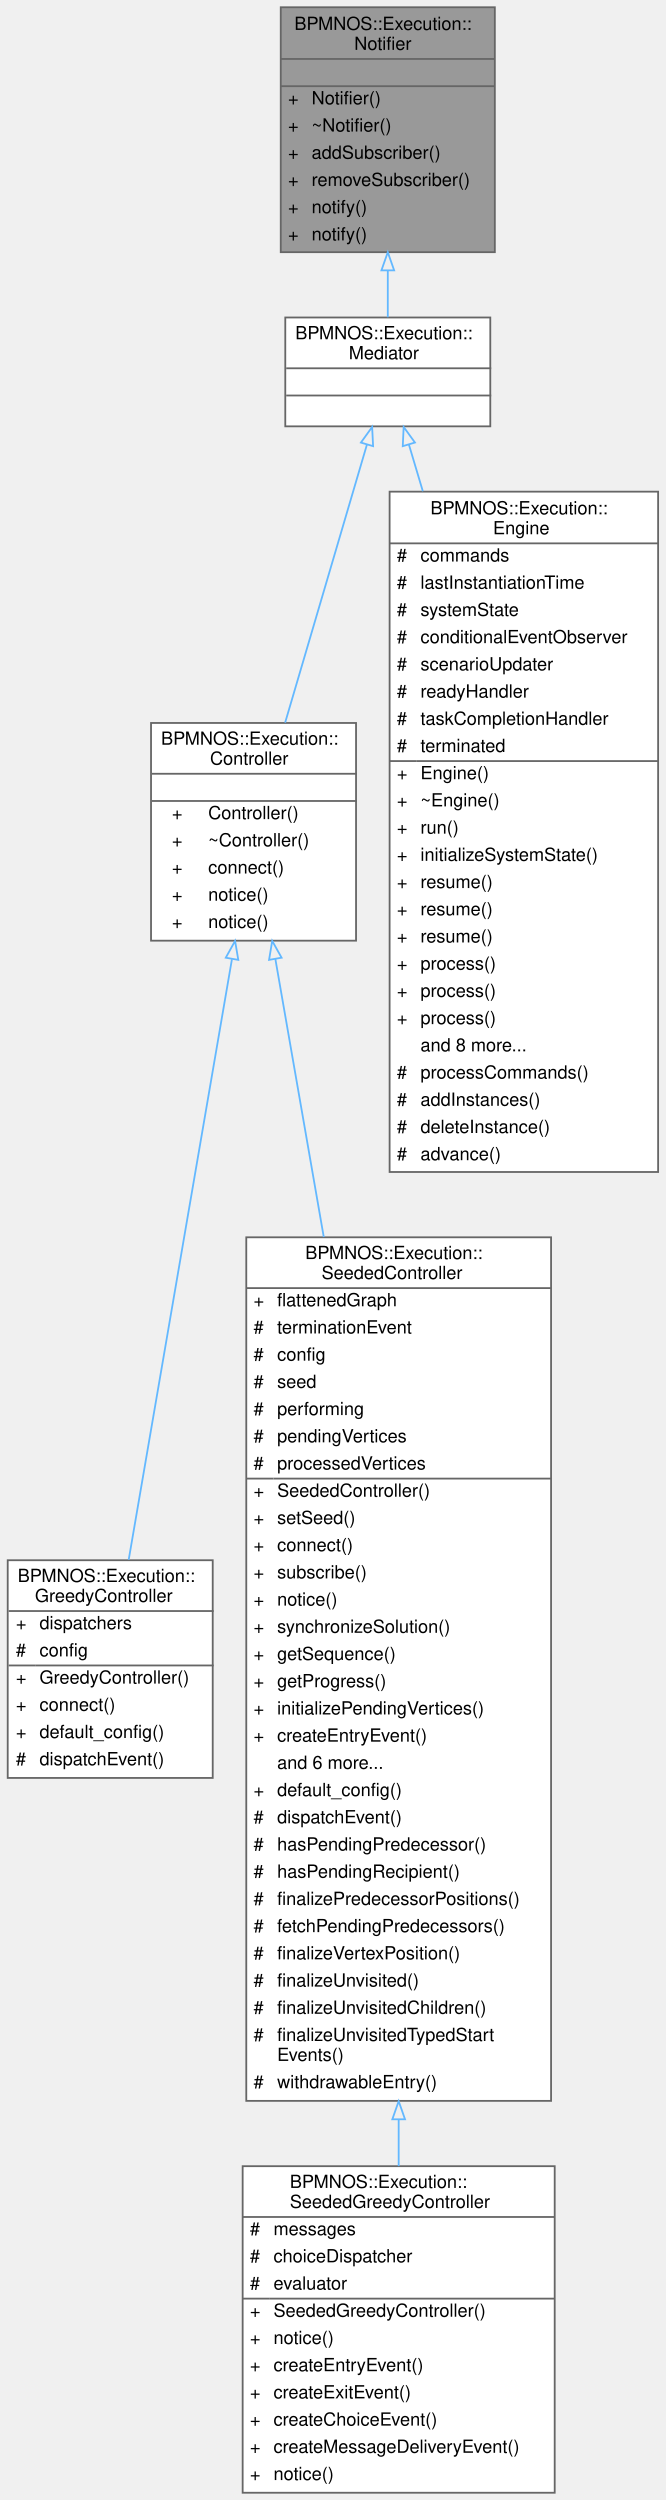
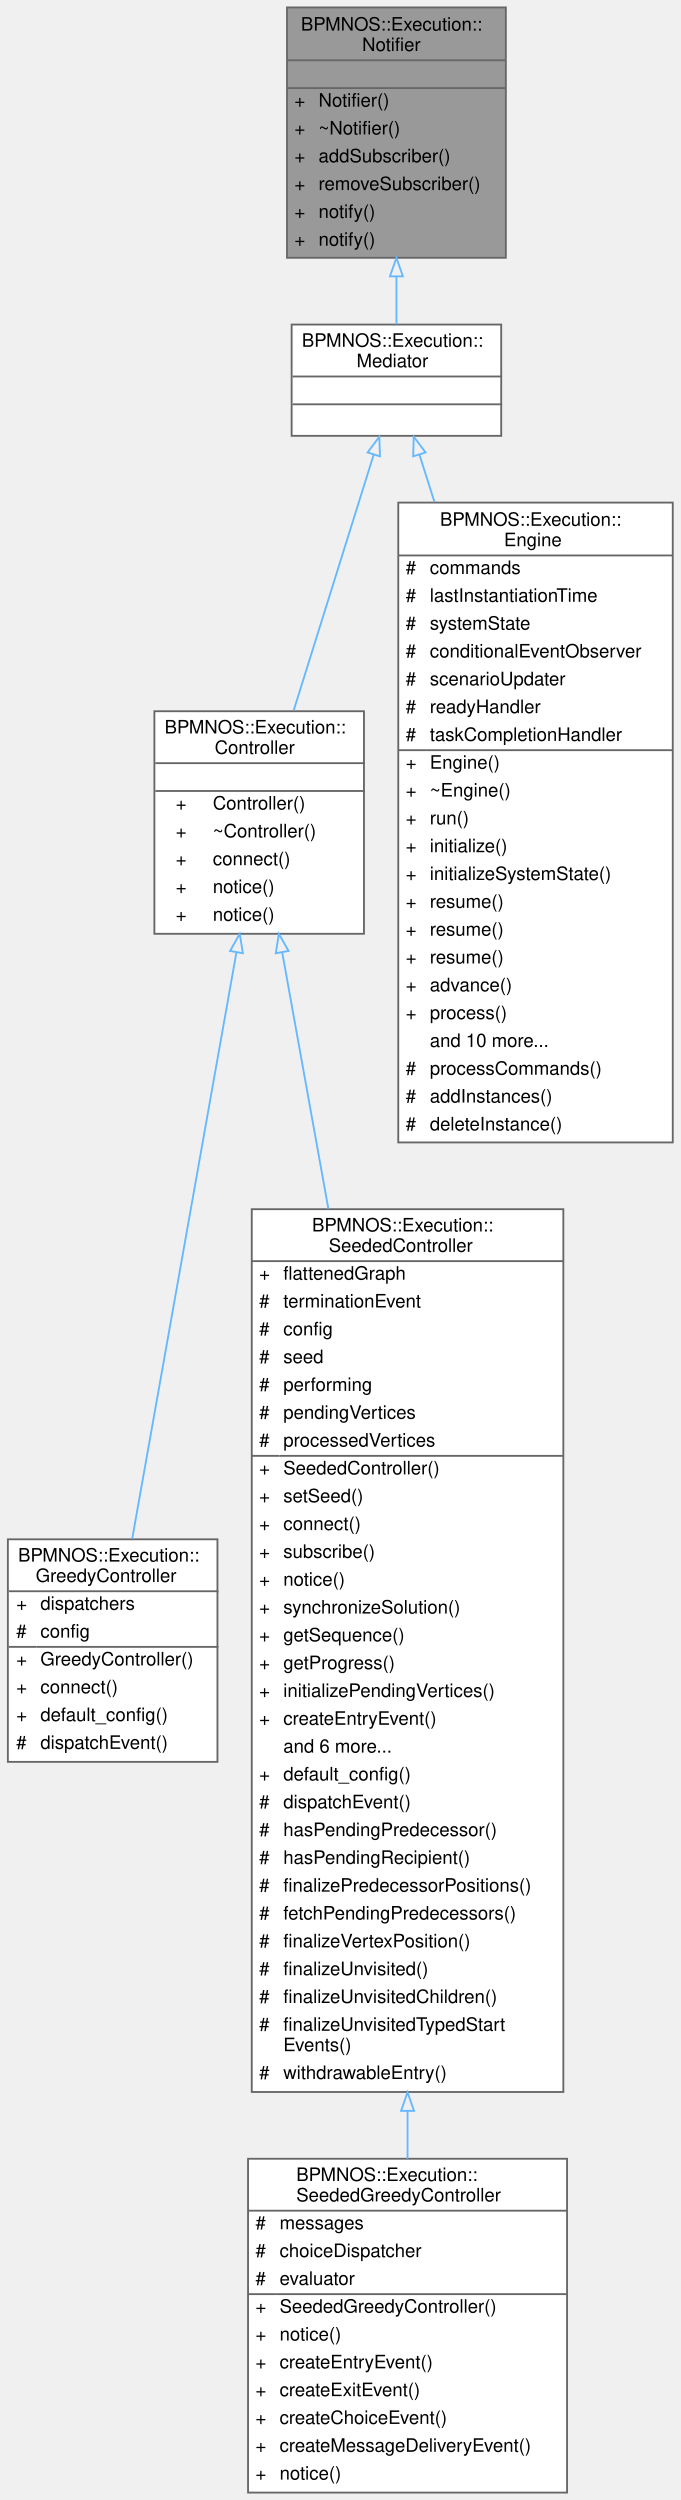
- <svg xmlns="http://www.w3.org/2000/svg" xmlns:xlink="http://www.w3.org/1999/xlink" width="367pt" height="1378pt" viewBox="0.00 0.00 366.50 1378.00">
-   <g id="graph0" class="graph" transform="scale(1 1) rotate(0) translate(4 1374)">
+ <svg xmlns="http://www.w3.org/2000/svg" xmlns:xlink="http://www.w3.org/1999/xlink" width="367pt" height="1348pt" viewBox="0.00 0.00 366.50 1348.00">
+   <g id="graph0" class="graph" transform="scale(1 1) rotate(0) translate(4 1344)">
    <g id="Node000001" class="node">
      <g id="a_Node000001">
        <a xlink:title=" ">
-           <polygon fill="#999999" stroke="transparent" points="268.5,-1370 150.5,-1370 150.5,-1235 268.5,-1235 268.5,-1370" />
-           <text text-anchor="start" x="158" y="-1357.5" font-family="Helvetica,sans-Serif" font-size="10.00">BPMNOS::Execution::</text>
-           <text text-anchor="start" x="191" y="-1346.5" font-family="Helvetica,sans-Serif" font-size="10.00">Notifier</text>
-           <text text-anchor="start" x="207.5" y="-1331.5" font-family="Helvetica,sans-Serif" font-size="10.00"> </text>
-           <text text-anchor="start" x="154.5" y="-1316.5" font-family="Helvetica,sans-Serif" font-size="10.00">+</text>
-           <text text-anchor="start" x="167.5" y="-1316.5" font-family="Helvetica,sans-Serif" font-size="10.00">Notifier()</text>
-           <text text-anchor="start" x="154.5" y="-1301.5" font-family="Helvetica,sans-Serif" font-size="10.00">+</text>
-           <text text-anchor="start" x="167.5" y="-1301.5" font-family="Helvetica,sans-Serif" font-size="10.00">~Notifier()</text>
+           <polygon fill="#999999" stroke="transparent" points="268.5,-1340 150.5,-1340 150.5,-1205 268.5,-1205 268.5,-1340" />
+           <text text-anchor="start" x="158" y="-1327.5" font-family="Helvetica,sans-Serif" font-size="10.00">BPMNOS::Execution::</text>
+           <text text-anchor="start" x="191" y="-1316.5" font-family="Helvetica,sans-Serif" font-size="10.00">Notifier</text>
+           <text text-anchor="start" x="207.5" y="-1301.5" font-family="Helvetica,sans-Serif" font-size="10.00"> </text>
          <text text-anchor="start" x="154.5" y="-1286.5" font-family="Helvetica,sans-Serif" font-size="10.00">+</text>
-           <text text-anchor="start" x="167.5" y="-1286.5" font-family="Helvetica,sans-Serif" font-size="10.00">addSubscriber()</text>
+           <text text-anchor="start" x="167.5" y="-1286.5" font-family="Helvetica,sans-Serif" font-size="10.00">Notifier()</text>
          <text text-anchor="start" x="154.5" y="-1271.5" font-family="Helvetica,sans-Serif" font-size="10.00">+</text>
-           <text text-anchor="start" x="167.5" y="-1271.5" font-family="Helvetica,sans-Serif" font-size="10.00">removeSubscriber()</text>
+           <text text-anchor="start" x="167.5" y="-1271.5" font-family="Helvetica,sans-Serif" font-size="10.00">~Notifier()</text>
          <text text-anchor="start" x="154.5" y="-1256.5" font-family="Helvetica,sans-Serif" font-size="10.00">+</text>
-           <text text-anchor="start" x="167.5" y="-1256.5" font-family="Helvetica,sans-Serif" font-size="10.00">notify()</text>
+           <text text-anchor="start" x="167.5" y="-1256.5" font-family="Helvetica,sans-Serif" font-size="10.00">addSubscriber()</text>
          <text text-anchor="start" x="154.5" y="-1241.5" font-family="Helvetica,sans-Serif" font-size="10.00">+</text>
-           <text text-anchor="start" x="167.5" y="-1241.5" font-family="Helvetica,sans-Serif" font-size="10.00">notify()</text>
-           <polygon fill="#666666" stroke="#666666" points="150.5,-1341.5 150.5,-1341.5 268.5,-1341.5 268.5,-1341.5 150.5,-1341.5" />
-           <polygon fill="#666666" stroke="#666666" points="150.5,-1326.5 150.5,-1326.5 268.5,-1326.5 268.5,-1326.5 150.5,-1326.5" />
-           <polygon fill="none" stroke="#666666" points="150.5,-1235 150.5,-1370 268.5,-1370 268.5,-1235 150.5,-1235" />
+           <text text-anchor="start" x="167.5" y="-1241.5" font-family="Helvetica,sans-Serif" font-size="10.00">removeSubscriber()</text>
+           <text text-anchor="start" x="154.5" y="-1226.5" font-family="Helvetica,sans-Serif" font-size="10.00">+</text>
+           <text text-anchor="start" x="167.5" y="-1226.5" font-family="Helvetica,sans-Serif" font-size="10.00">notify()</text>
+           <text text-anchor="start" x="154.5" y="-1211.5" font-family="Helvetica,sans-Serif" font-size="10.00">+</text>
+           <text text-anchor="start" x="167.5" y="-1211.5" font-family="Helvetica,sans-Serif" font-size="10.00">notify()</text>
+           <polygon fill="#666666" stroke="#666666" points="150.5,-1311.5 150.5,-1311.5 268.5,-1311.5 268.5,-1311.5 150.5,-1311.5" />
+           <polygon fill="#666666" stroke="#666666" points="150.5,-1296.5 150.5,-1296.5 268.5,-1296.5 268.5,-1296.5 150.5,-1296.5" />
+           <polygon fill="none" stroke="#666666" points="150.5,-1205 150.5,-1340 268.5,-1340 268.5,-1205 150.5,-1205" />
        </a>
      </g>
    </g>
    <g id="Node000002" class="node">
      <g id="a_Node000002">
        <a xlink:href="structBPMNOS_1_1Execution_1_1Mediator.html" target="_top" xlink:title="Represents an abstract base class for a class that is an event listener and notifier.">
-           <polygon fill="white" stroke="transparent" points="266,-1199 153,-1199 153,-1139 266,-1139 266,-1199" />
-           <text text-anchor="start" x="158.5" y="-1187" font-family="Helvetica,sans-Serif" font-size="10.00">BPMNOS::Execution::</text>
-           <text text-anchor="start" x="188" y="-1176" font-family="Helvetica,sans-Serif" font-size="10.00">Mediator</text>
-           <text text-anchor="start" x="208" y="-1161" font-family="Helvetica,sans-Serif" font-size="10.00"> </text>
-           <text text-anchor="start" x="208" y="-1146" font-family="Helvetica,sans-Serif" font-size="10.00"> </text>
-           <polygon fill="#666666" stroke="#666666" points="153.5,-1171 153.5,-1171 266.5,-1171 266.5,-1171 153.5,-1171" />
-           <polygon fill="#666666" stroke="#666666" points="153.5,-1156 153.5,-1156 266.5,-1156 266.5,-1156 153.5,-1156" />
-           <polygon fill="none" stroke="#666666" points="153,-1139 153,-1199 266,-1199 266,-1139 153,-1139" />
+           <polygon fill="white" stroke="transparent" points="266,-1169 153,-1169 153,-1109 266,-1109 266,-1169" />
+           <text text-anchor="start" x="158.5" y="-1157" font-family="Helvetica,sans-Serif" font-size="10.00">BPMNOS::Execution::</text>
+           <text text-anchor="start" x="188" y="-1146" font-family="Helvetica,sans-Serif" font-size="10.00">Mediator</text>
+           <text text-anchor="start" x="208" y="-1131" font-family="Helvetica,sans-Serif" font-size="10.00"> </text>
+           <text text-anchor="start" x="208" y="-1116" font-family="Helvetica,sans-Serif" font-size="10.00"> </text>
+           <polygon fill="#666666" stroke="#666666" points="153.5,-1141 153.5,-1141 266.5,-1141 266.5,-1141 153.5,-1141" />
+           <polygon fill="#666666" stroke="#666666" points="153.5,-1126 153.5,-1126 266.5,-1126 266.5,-1126 153.5,-1126" />
+           <polygon fill="none" stroke="#666666" points="153,-1109 153,-1169 266,-1169 266,-1109 153,-1109" />
        </a>
      </g>
    </g>
    <g id="edge1_Node000001_Node000002" class="edge">
      <g id="a_edge1_Node000001_Node000002">
        <a xlink:title=" ">
-           <path fill="none" stroke="#63b8ff" d="M209.5,-1224.97C209.5,-1215.82 209.5,-1206.95 209.5,-1199.11" />
-           <polygon fill="none" stroke="#63b8ff" points="206,-1224.98 209.5,-1234.98 213,-1224.98 206,-1224.98" />
+           <path fill="none" stroke="#63b8ff" d="M209.5,-1194.97C209.5,-1185.82 209.5,-1176.95 209.5,-1169.11" />
+           <polygon fill="none" stroke="#63b8ff" points="206,-1194.98 209.5,-1204.98 213,-1194.98 206,-1194.98" />
        </a>
      </g>
    </g>
    <g id="Node000003" class="node">
      <g id="a_Node000003">
        <a xlink:href="classBPMNOS_1_1Execution_1_1Controller.html" target="_top" xlink:title="Base class for an execution controller which dispatches events to the engine and listens to notificat...">
-           <polygon fill="white" stroke="transparent" points="192,-975.5 79,-975.5 79,-855.5 192,-855.5 192,-975.5" />
-           <text text-anchor="start" x="84.5" y="-963.5" font-family="Helvetica,sans-Serif" font-size="10.00">BPMNOS::Execution::</text>
-           <text text-anchor="start" x="111.5" y="-952.5" font-family="Helvetica,sans-Serif" font-size="10.00">Controller</text>
-           <text text-anchor="start" x="134" y="-937.5" font-family="Helvetica,sans-Serif" font-size="10.00"> </text>
-           <text text-anchor="start" x="90.5" y="-922.5" font-family="Helvetica,sans-Serif" font-size="10.00">+</text>
-           <text text-anchor="start" x="110.5" y="-922.5" font-family="Helvetica,sans-Serif" font-size="10.00">Controller()</text>
+           <polygon fill="white" stroke="transparent" points="192,-960.5 79,-960.5 79,-840.5 192,-840.5 192,-960.5" />
+           <text text-anchor="start" x="84.5" y="-948.5" font-family="Helvetica,sans-Serif" font-size="10.00">BPMNOS::Execution::</text>
+           <text text-anchor="start" x="111.5" y="-937.5" font-family="Helvetica,sans-Serif" font-size="10.00">Controller</text>
+           <text text-anchor="start" x="134" y="-922.5" font-family="Helvetica,sans-Serif" font-size="10.00"> </text>
          <text text-anchor="start" x="90.5" y="-907.5" font-family="Helvetica,sans-Serif" font-size="10.00">+</text>
-           <text text-anchor="start" x="110.5" y="-907.5" font-family="Helvetica,sans-Serif" font-size="10.00">~Controller()</text>
+           <text text-anchor="start" x="110.5" y="-907.5" font-family="Helvetica,sans-Serif" font-size="10.00">Controller()</text>
          <text text-anchor="start" x="90.5" y="-892.5" font-family="Helvetica,sans-Serif" font-size="10.00">+</text>
-           <text text-anchor="start" x="110.5" y="-892.5" font-family="Helvetica,sans-Serif" font-size="10.00">connect()</text>
+           <text text-anchor="start" x="110.5" y="-892.5" font-family="Helvetica,sans-Serif" font-size="10.00">~Controller()</text>
          <text text-anchor="start" x="90.5" y="-877.5" font-family="Helvetica,sans-Serif" font-size="10.00">+</text>
-           <text text-anchor="start" x="110.5" y="-877.5" font-family="Helvetica,sans-Serif" font-size="10.00">notice()</text>
+           <text text-anchor="start" x="110.5" y="-877.5" font-family="Helvetica,sans-Serif" font-size="10.00">connect()</text>
          <text text-anchor="start" x="90.5" y="-862.5" font-family="Helvetica,sans-Serif" font-size="10.00">+</text>
          <text text-anchor="start" x="110.5" y="-862.5" font-family="Helvetica,sans-Serif" font-size="10.00">notice()</text>
-           <polygon fill="#666666" stroke="#666666" points="79.5,-947.5 79.5,-947.5 192.5,-947.5 192.5,-947.5 79.5,-947.5" />
+           <text text-anchor="start" x="90.5" y="-847.5" font-family="Helvetica,sans-Serif" font-size="10.00">+</text>
+           <text text-anchor="start" x="110.5" y="-847.5" font-family="Helvetica,sans-Serif" font-size="10.00">notice()</text>
          <polygon fill="#666666" stroke="#666666" points="79.5,-932.5 79.5,-932.5 192.5,-932.5 192.5,-932.5 79.5,-932.5" />
-           <polygon fill="none" stroke="#666666" points="79,-855.5 79,-975.5 192,-975.5 192,-855.5 79,-855.5" />
+           <polygon fill="#666666" stroke="#666666" points="79.5,-917.5 79.5,-917.5 192.5,-917.5 192.5,-917.5 79.5,-917.5" />
+           <polygon fill="none" stroke="#666666" points="79,-840.5 79,-960.5 192,-960.5 192,-840.5 79,-840.5" />
        </a>
      </g>
    </g>
    <g id="edge2_Node000002_Node000003" class="edge">
      <g id="a_edge2_Node000002_Node000003">
        <a xlink:title=" ">
-           <path fill="none" stroke="#63b8ff" d="M198.03,-1129.03C185.97,-1088.04 166.84,-1023.03 152.92,-975.69" />
-           <polygon fill="none" stroke="#63b8ff" points="194.69,-1130.05 200.87,-1138.66 201.4,-1128.08 194.69,-1130.05" />
+           <path fill="none" stroke="#63b8ff" d="M197.28,-1098.95C185.53,-1061.4 167.61,-1004.12 154.09,-960.9" />
+           <polygon fill="none" stroke="#63b8ff" points="193.95,-1100.03 200.28,-1108.53 200.63,-1097.94 193.95,-1100.03" />
        </a>
      </g>
    </g>
    <g id="Node000007" class="node">
      <g id="a_Node000007">
        <a xlink:href="classBPMNOS_1_1Execution_1_1Engine.html" target="_top" xlink:title=" ">
-           <polygon fill="white" stroke="transparent" points="358.5,-1103 210.5,-1103 210.5,-728 358.5,-728 358.5,-1103" />
-           <text text-anchor="start" x="233" y="-1090.5" font-family="Helvetica,sans-Serif" font-size="10.00">BPMNOS::Execution::</text>
-           <text text-anchor="start" x="267.5" y="-1079.5" font-family="Helvetica,sans-Serif" font-size="10.00">Engine</text>
-           <text text-anchor="start" x="214.5" y="-1064.5" font-family="Helvetica,sans-Serif" font-size="10.00">#</text>
-           <text text-anchor="start" x="227.5" y="-1064.5" font-family="Helvetica,sans-Serif" font-size="10.00">commands</text>
-           <text text-anchor="start" x="214.5" y="-1049.5" font-family="Helvetica,sans-Serif" font-size="10.00">#</text>
-           <text text-anchor="start" x="227.5" y="-1049.5" font-family="Helvetica,sans-Serif" font-size="10.00">lastInstantiationTime</text>
+           <polygon fill="white" stroke="transparent" points="358.5,-1073 210.5,-1073 210.5,-728 358.5,-728 358.5,-1073" />
+           <text text-anchor="start" x="233" y="-1060.5" font-family="Helvetica,sans-Serif" font-size="10.00">BPMNOS::Execution::</text>
+           <text text-anchor="start" x="267.5" y="-1049.5" font-family="Helvetica,sans-Serif" font-size="10.00">Engine</text>
          <text text-anchor="start" x="214.5" y="-1034.5" font-family="Helvetica,sans-Serif" font-size="10.00">#</text>
-           <text text-anchor="start" x="227.5" y="-1034.5" font-family="Helvetica,sans-Serif" font-size="10.00">systemState</text>
+           <text text-anchor="start" x="227.5" y="-1034.5" font-family="Helvetica,sans-Serif" font-size="10.00">commands</text>
          <text text-anchor="start" x="214.5" y="-1019.5" font-family="Helvetica,sans-Serif" font-size="10.00">#</text>
-           <text text-anchor="start" x="227.5" y="-1019.5" font-family="Helvetica,sans-Serif" font-size="10.00">conditionalEventObserver</text>
+           <text text-anchor="start" x="227.5" y="-1019.5" font-family="Helvetica,sans-Serif" font-size="10.00">lastInstantiationTime</text>
          <text text-anchor="start" x="214.5" y="-1004.5" font-family="Helvetica,sans-Serif" font-size="10.00">#</text>
-           <text text-anchor="start" x="227.5" y="-1004.5" font-family="Helvetica,sans-Serif" font-size="10.00">scenarioUpdater</text>
+           <text text-anchor="start" x="227.5" y="-1004.5" font-family="Helvetica,sans-Serif" font-size="10.00">systemState</text>
          <text text-anchor="start" x="214.5" y="-989.5" font-family="Helvetica,sans-Serif" font-size="10.00">#</text>
-           <text text-anchor="start" x="227.5" y="-989.5" font-family="Helvetica,sans-Serif" font-size="10.00">readyHandler</text>
+           <text text-anchor="start" x="227.5" y="-989.5" font-family="Helvetica,sans-Serif" font-size="10.00">conditionalEventObserver</text>
          <text text-anchor="start" x="214.5" y="-974.5" font-family="Helvetica,sans-Serif" font-size="10.00">#</text>
-           <text text-anchor="start" x="227.5" y="-974.5" font-family="Helvetica,sans-Serif" font-size="10.00">taskCompletionHandler</text>
+           <text text-anchor="start" x="227.5" y="-974.5" font-family="Helvetica,sans-Serif" font-size="10.00">scenarioUpdater</text>
          <text text-anchor="start" x="214.5" y="-959.5" font-family="Helvetica,sans-Serif" font-size="10.00">#</text>
-           <text text-anchor="start" x="227.5" y="-959.5" font-family="Helvetica,sans-Serif" font-size="10.00">terminated</text>
-           <text text-anchor="start" x="214.5" y="-944.5" font-family="Helvetica,sans-Serif" font-size="10.00">+</text>
-           <text text-anchor="start" x="227.5" y="-944.5" font-family="Helvetica,sans-Serif" font-size="10.00">Engine()</text>
+           <text text-anchor="start" x="227.5" y="-959.5" font-family="Helvetica,sans-Serif" font-size="10.00">readyHandler</text>
+           <text text-anchor="start" x="214.5" y="-944.5" font-family="Helvetica,sans-Serif" font-size="10.00">#</text>
+           <text text-anchor="start" x="227.5" y="-944.5" font-family="Helvetica,sans-Serif" font-size="10.00">taskCompletionHandler</text>
          <text text-anchor="start" x="214.5" y="-929.5" font-family="Helvetica,sans-Serif" font-size="10.00">+</text>
-           <text text-anchor="start" x="227.5" y="-929.5" font-family="Helvetica,sans-Serif" font-size="10.00">~Engine()</text>
+           <text text-anchor="start" x="227.5" y="-929.5" font-family="Helvetica,sans-Serif" font-size="10.00">Engine()</text>
          <text text-anchor="start" x="214.5" y="-914.5" font-family="Helvetica,sans-Serif" font-size="10.00">+</text>
-           <text text-anchor="start" x="227.5" y="-914.5" font-family="Helvetica,sans-Serif" font-size="10.00">run()</text>
+           <text text-anchor="start" x="227.5" y="-914.5" font-family="Helvetica,sans-Serif" font-size="10.00">~Engine()</text>
          <text text-anchor="start" x="214.5" y="-899.5" font-family="Helvetica,sans-Serif" font-size="10.00">+</text>
-           <text text-anchor="start" x="227.5" y="-899.5" font-family="Helvetica,sans-Serif" font-size="10.00">initializeSystemState()</text>
+           <text text-anchor="start" x="227.5" y="-899.5" font-family="Helvetica,sans-Serif" font-size="10.00">run()</text>
          <text text-anchor="start" x="214.5" y="-884.5" font-family="Helvetica,sans-Serif" font-size="10.00">+</text>
-           <text text-anchor="start" x="227.5" y="-884.5" font-family="Helvetica,sans-Serif" font-size="10.00">resume()</text>
+           <text text-anchor="start" x="227.5" y="-884.5" font-family="Helvetica,sans-Serif" font-size="10.00">initialize()</text>
          <text text-anchor="start" x="214.5" y="-869.5" font-family="Helvetica,sans-Serif" font-size="10.00">+</text>
-           <text text-anchor="start" x="227.5" y="-869.5" font-family="Helvetica,sans-Serif" font-size="10.00">resume()</text>
+           <text text-anchor="start" x="227.5" y="-869.5" font-family="Helvetica,sans-Serif" font-size="10.00">initializeSystemState()</text>
          <text text-anchor="start" x="214.5" y="-854.5" font-family="Helvetica,sans-Serif" font-size="10.00">+</text>
          <text text-anchor="start" x="227.5" y="-854.5" font-family="Helvetica,sans-Serif" font-size="10.00">resume()</text>
          <text text-anchor="start" x="214.5" y="-839.5" font-family="Helvetica,sans-Serif" font-size="10.00">+</text>
-           <text text-anchor="start" x="227.5" y="-839.5" font-family="Helvetica,sans-Serif" font-size="10.00">process()</text>
+           <text text-anchor="start" x="227.5" y="-839.5" font-family="Helvetica,sans-Serif" font-size="10.00">resume()</text>
          <text text-anchor="start" x="214.5" y="-824.5" font-family="Helvetica,sans-Serif" font-size="10.00">+</text>
-           <text text-anchor="start" x="227.5" y="-824.5" font-family="Helvetica,sans-Serif" font-size="10.00">process()</text>
+           <text text-anchor="start" x="227.5" y="-824.5" font-family="Helvetica,sans-Serif" font-size="10.00">resume()</text>
          <text text-anchor="start" x="214.5" y="-809.5" font-family="Helvetica,sans-Serif" font-size="10.00">+</text>
-           <text text-anchor="start" x="227.5" y="-809.5" font-family="Helvetica,sans-Serif" font-size="10.00">process()</text>
-           <text text-anchor="start" x="227.5" y="-794.5" font-family="Helvetica,sans-Serif" font-size="10.00">and 8 more...</text>
-           <text text-anchor="start" x="214.5" y="-779.5" font-family="Helvetica,sans-Serif" font-size="10.00">#</text>
-           <text text-anchor="start" x="227.5" y="-779.5" font-family="Helvetica,sans-Serif" font-size="10.00">processCommands()</text>
+           <text text-anchor="start" x="227.5" y="-809.5" font-family="Helvetica,sans-Serif" font-size="10.00">advance()</text>
+           <text text-anchor="start" x="214.5" y="-794.5" font-family="Helvetica,sans-Serif" font-size="10.00">+</text>
+           <text text-anchor="start" x="227.5" y="-794.5" font-family="Helvetica,sans-Serif" font-size="10.00">process()</text>
+           <text text-anchor="start" x="227.5" y="-779.5" font-family="Helvetica,sans-Serif" font-size="10.00">and 10 more...</text>
          <text text-anchor="start" x="214.5" y="-764.5" font-family="Helvetica,sans-Serif" font-size="10.00">#</text>
-           <text text-anchor="start" x="227.5" y="-764.5" font-family="Helvetica,sans-Serif" font-size="10.00">addInstances()</text>
+           <text text-anchor="start" x="227.5" y="-764.5" font-family="Helvetica,sans-Serif" font-size="10.00">processCommands()</text>
          <text text-anchor="start" x="214.5" y="-749.5" font-family="Helvetica,sans-Serif" font-size="10.00">#</text>
-           <text text-anchor="start" x="227.5" y="-749.5" font-family="Helvetica,sans-Serif" font-size="10.00">deleteInstance()</text>
+           <text text-anchor="start" x="227.5" y="-749.5" font-family="Helvetica,sans-Serif" font-size="10.00">addInstances()</text>
          <text text-anchor="start" x="214.5" y="-734.5" font-family="Helvetica,sans-Serif" font-size="10.00">#</text>
-           <text text-anchor="start" x="227.5" y="-734.5" font-family="Helvetica,sans-Serif" font-size="10.00">advance()</text>
-           <polygon fill="#666666" stroke="#666666" points="210.5,-1074.5 210.5,-1074.5 358.5,-1074.5 358.5,-1074.5 210.5,-1074.5" />
-           <polygon fill="#666666" stroke="#666666" points="210.5,-954.5 210.5,-954.5 225.5,-954.5 225.5,-954.5 210.5,-954.5" />
-           <polygon fill="#666666" stroke="#666666" points="225.5,-954.5 225.5,-954.5 358.5,-954.5 358.5,-954.5 225.5,-954.5" />
-           <polygon fill="none" stroke="#666666" points="210.5,-728 210.5,-1103 358.5,-1103 358.5,-728 210.5,-728" />
+           <text text-anchor="start" x="227.5" y="-734.5" font-family="Helvetica,sans-Serif" font-size="10.00">deleteInstance()</text>
+           <polygon fill="#666666" stroke="#666666" points="210.5,-1044.5 210.5,-1044.5 358.5,-1044.5 358.5,-1044.5 210.5,-1044.5" />
+           <polygon fill="#666666" stroke="#666666" points="210.5,-939.5 210.5,-939.5 225.5,-939.5 225.5,-939.5 210.5,-939.5" />
+           <polygon fill="#666666" stroke="#666666" points="225.5,-939.5 225.5,-939.5 358.5,-939.5 358.5,-939.5 225.5,-939.5" />
+           <polygon fill="none" stroke="#666666" points="210.5,-728 210.5,-1073 358.5,-1073 358.5,-728 210.5,-728" />
        </a>
      </g>
    </g>
    <g id="edge6_Node000002_Node000007" class="edge">
      <g id="a_edge6_Node000002_Node000007">
        <a xlink:title=" ">
-           <path fill="none" stroke="#63b8ff" d="M221.15,-1128.93C223.48,-1121.14 226.06,-1112.47 228.81,-1103.23" />
-           <polygon fill="none" stroke="#63b8ff" points="217.75,-1128.07 218.25,-1138.66 224.46,-1130.07 217.75,-1128.07" />
+           <path fill="none" stroke="#63b8ff" d="M221.92,-1098.82C224.39,-1091.06 227.12,-1082.45 230.02,-1073.3" />
+           <polygon fill="none" stroke="#63b8ff" points="218.53,-1097.94 218.85,-1108.53 225.21,-1100.05 218.53,-1097.94" />
        </a>
      </g>
    </g>
    <g id="Node000004" class="node">
      <g id="a_Node000004">
        <a xlink:href="classBPMNOS_1_1Execution_1_1GreedyController.html" target="_top" xlink:title="A controller dispatching the first feasible decision in priority order.">
          <polygon fill="white" stroke="transparent" points="113,-514 0,-514 0,-394 113,-394 113,-514" />
          <text text-anchor="start" x="5.5" y="-502" font-family="Helvetica,sans-Serif" font-size="10.00">BPMNOS::Execution::</text>
          <text text-anchor="start" x="15" y="-491" font-family="Helvetica,sans-Serif" font-size="10.00">GreedyController</text>
          <text text-anchor="start" x="4.5" y="-476" font-family="Helvetica,sans-Serif" font-size="10.00">+</text>
          <text text-anchor="start" x="17.5" y="-476" font-family="Helvetica,sans-Serif" font-size="10.00">dispatchers</text>
          <text text-anchor="start" x="4.5" y="-461" font-family="Helvetica,sans-Serif" font-size="10.00">#</text>
          <text text-anchor="start" x="17.5" y="-461" font-family="Helvetica,sans-Serif" font-size="10.00">config</text>
          <text text-anchor="start" x="4.5" y="-446" font-family="Helvetica,sans-Serif" font-size="10.00">+</text>
          <text text-anchor="start" x="17.5" y="-446" font-family="Helvetica,sans-Serif" font-size="10.00">GreedyController()</text>
          <text text-anchor="start" x="4.5" y="-431" font-family="Helvetica,sans-Serif" font-size="10.00">+</text>
          <text text-anchor="start" x="17.5" y="-431" font-family="Helvetica,sans-Serif" font-size="10.00">connect()</text>
          <text text-anchor="start" x="4.5" y="-416" font-family="Helvetica,sans-Serif" font-size="10.00">+</text>
          <text text-anchor="start" x="17.5" y="-416" font-family="Helvetica,sans-Serif" font-size="10.00">default_config()</text>
          <text text-anchor="start" x="4.5" y="-401" font-family="Helvetica,sans-Serif" font-size="10.00">#</text>
          <text text-anchor="start" x="17.5" y="-401" font-family="Helvetica,sans-Serif" font-size="10.00">dispatchEvent()</text>
          <polygon fill="#666666" stroke="#666666" points="0.5,-486 0.5,-486 113.5,-486 113.5,-486 0.5,-486" />
          <polygon fill="#666666" stroke="#666666" points="0.5,-456 0.5,-456 15.5,-456 15.5,-456 0.5,-456" />
          <polygon fill="#666666" stroke="#666666" points="15.5,-456 15.5,-456 113.5,-456 113.5,-456 15.5,-456" />
          <polygon fill="none" stroke="#666666" points="0,-394 0,-514 113,-514 113,-394 0,-394" />
        </a>
      </g>
    </g>
    <g id="edge3_Node000003_Node000004" class="edge">
      <g id="a_edge3_Node000003_Node000004">
        <a xlink:title=" ">
-           <path fill="none" stroke="#63b8ff" d="M123.59,-845.25C108.1,-755.13 81.29,-599.18 66.69,-514.27" />
-           <polygon fill="none" stroke="#63b8ff" points="120.19,-846.11 125.33,-855.37 127.09,-844.92 120.19,-846.11" />
+           <path fill="none" stroke="#63b8ff" d="M123.23,-830.46C107.81,-743.67 81.59,-596.18 67.03,-514.27" />
+           <polygon fill="none" stroke="#63b8ff" points="119.81,-831.24 125.01,-840.47 126.71,-830.02 119.81,-831.24" />
        </a>
      </g>
    </g>
    <g id="Node000005" class="node">
      <g id="a_Node000005">
        <a xlink:href="classBPMNOS_1_1Execution_1_1SeededController.html" target="_top" xlink:title="Controller replaying decisions in the order prescribed by a seed.">
          <polygon fill="white" stroke="transparent" points="299.5,-692 131.5,-692 131.5,-216 299.5,-216 299.5,-692" />
          <text text-anchor="start" x="164" y="-680" font-family="Helvetica,sans-Serif" font-size="10.00">BPMNOS::Execution::</text>
          <text text-anchor="start" x="173" y="-669" font-family="Helvetica,sans-Serif" font-size="10.00">SeededController</text>
          <text text-anchor="start" x="135.5" y="-654" font-family="Helvetica,sans-Serif" font-size="10.00">+</text>
          <text text-anchor="start" x="148.5" y="-654" font-family="Helvetica,sans-Serif" font-size="10.00">flattenedGraph</text>
          <text text-anchor="start" x="135.5" y="-639" font-family="Helvetica,sans-Serif" font-size="10.00">#</text>
          <text text-anchor="start" x="148.5" y="-639" font-family="Helvetica,sans-Serif" font-size="10.00">terminationEvent</text>
          <text text-anchor="start" x="135.5" y="-624" font-family="Helvetica,sans-Serif" font-size="10.00">#</text>
          <text text-anchor="start" x="148.5" y="-624" font-family="Helvetica,sans-Serif" font-size="10.00">config</text>
          <text text-anchor="start" x="135.5" y="-609" font-family="Helvetica,sans-Serif" font-size="10.00">#</text>
          <text text-anchor="start" x="148.5" y="-609" font-family="Helvetica,sans-Serif" font-size="10.00">seed</text>
          <text text-anchor="start" x="135.5" y="-594" font-family="Helvetica,sans-Serif" font-size="10.00">#</text>
          <text text-anchor="start" x="148.5" y="-594" font-family="Helvetica,sans-Serif" font-size="10.00">performing</text>
          <text text-anchor="start" x="135.5" y="-579" font-family="Helvetica,sans-Serif" font-size="10.00">#</text>
          <text text-anchor="start" x="148.5" y="-579" font-family="Helvetica,sans-Serif" font-size="10.00">pendingVertices</text>
          <text text-anchor="start" x="135.5" y="-564" font-family="Helvetica,sans-Serif" font-size="10.00">#</text>
          <text text-anchor="start" x="148.5" y="-564" font-family="Helvetica,sans-Serif" font-size="10.00">processedVertices</text>
          <text text-anchor="start" x="135.5" y="-549" font-family="Helvetica,sans-Serif" font-size="10.00">+</text>
          <text text-anchor="start" x="148.5" y="-549" font-family="Helvetica,sans-Serif" font-size="10.00">SeededController()</text>
          <text text-anchor="start" x="135.5" y="-534" font-family="Helvetica,sans-Serif" font-size="10.00">+</text>
          <text text-anchor="start" x="148.5" y="-534" font-family="Helvetica,sans-Serif" font-size="10.00">setSeed()</text>
          <text text-anchor="start" x="135.5" y="-519" font-family="Helvetica,sans-Serif" font-size="10.00">+</text>
          <text text-anchor="start" x="148.5" y="-519" font-family="Helvetica,sans-Serif" font-size="10.00">connect()</text>
          <text text-anchor="start" x="135.5" y="-504" font-family="Helvetica,sans-Serif" font-size="10.00">+</text>
          <text text-anchor="start" x="148.5" y="-504" font-family="Helvetica,sans-Serif" font-size="10.00">subscribe()</text>
          <text text-anchor="start" x="135.5" y="-489" font-family="Helvetica,sans-Serif" font-size="10.00">+</text>
          <text text-anchor="start" x="148.5" y="-489" font-family="Helvetica,sans-Serif" font-size="10.00">notice()</text>
          <text text-anchor="start" x="135.5" y="-474" font-family="Helvetica,sans-Serif" font-size="10.00">+</text>
          <text text-anchor="start" x="148.5" y="-474" font-family="Helvetica,sans-Serif" font-size="10.00">synchronizeSolution()</text>
          <text text-anchor="start" x="135.5" y="-459" font-family="Helvetica,sans-Serif" font-size="10.00">+</text>
          <text text-anchor="start" x="148.5" y="-459" font-family="Helvetica,sans-Serif" font-size="10.00">getSequence()</text>
          <text text-anchor="start" x="135.5" y="-444" font-family="Helvetica,sans-Serif" font-size="10.00">+</text>
          <text text-anchor="start" x="148.5" y="-444" font-family="Helvetica,sans-Serif" font-size="10.00">getProgress()</text>
          <text text-anchor="start" x="135.5" y="-429" font-family="Helvetica,sans-Serif" font-size="10.00">+</text>
          <text text-anchor="start" x="148.5" y="-429" font-family="Helvetica,sans-Serif" font-size="10.00">initializePendingVertices()</text>
          <text text-anchor="start" x="135.5" y="-414" font-family="Helvetica,sans-Serif" font-size="10.00">+</text>
          <text text-anchor="start" x="148.5" y="-414" font-family="Helvetica,sans-Serif" font-size="10.00">createEntryEvent()</text>
          <text text-anchor="start" x="148.5" y="-399" font-family="Helvetica,sans-Serif" font-size="10.00">and 6 more...</text>
          <text text-anchor="start" x="135.5" y="-384" font-family="Helvetica,sans-Serif" font-size="10.00">+</text>
          <text text-anchor="start" x="148.5" y="-384" font-family="Helvetica,sans-Serif" font-size="10.00">default_config()</text>
          <text text-anchor="start" x="135.5" y="-369" font-family="Helvetica,sans-Serif" font-size="10.00">#</text>
          <text text-anchor="start" x="148.5" y="-369" font-family="Helvetica,sans-Serif" font-size="10.00">dispatchEvent()</text>
          <text text-anchor="start" x="135.5" y="-354" font-family="Helvetica,sans-Serif" font-size="10.00">#</text>
          <text text-anchor="start" x="148.5" y="-354" font-family="Helvetica,sans-Serif" font-size="10.00">hasPendingPredecessor()</text>
          <text text-anchor="start" x="135.5" y="-339" font-family="Helvetica,sans-Serif" font-size="10.00">#</text>
          <text text-anchor="start" x="148.5" y="-339" font-family="Helvetica,sans-Serif" font-size="10.00">hasPendingRecipient()</text>
          <text text-anchor="start" x="135.5" y="-324" font-family="Helvetica,sans-Serif" font-size="10.00">#</text>
          <text text-anchor="start" x="148.5" y="-324" font-family="Helvetica,sans-Serif" font-size="10.00">finalizePredecessorPositions()</text>
          <text text-anchor="start" x="135.5" y="-309" font-family="Helvetica,sans-Serif" font-size="10.00">#</text>
          <text text-anchor="start" x="148.5" y="-309" font-family="Helvetica,sans-Serif" font-size="10.00">fetchPendingPredecessors()</text>
          <text text-anchor="start" x="135.5" y="-294" font-family="Helvetica,sans-Serif" font-size="10.00">#</text>
          <text text-anchor="start" x="148.5" y="-294" font-family="Helvetica,sans-Serif" font-size="10.00">finalizeVertexPosition()</text>
          <text text-anchor="start" x="135.5" y="-279" font-family="Helvetica,sans-Serif" font-size="10.00">#</text>
          <text text-anchor="start" x="148.5" y="-279" font-family="Helvetica,sans-Serif" font-size="10.00">finalizeUnvisited()</text>
          <text text-anchor="start" x="135.5" y="-264" font-family="Helvetica,sans-Serif" font-size="10.00">#</text>
          <text text-anchor="start" x="148.5" y="-264" font-family="Helvetica,sans-Serif" font-size="10.00">finalizeUnvisitedChildren()</text>
          <text text-anchor="start" x="135.5" y="-249" font-family="Helvetica,sans-Serif" font-size="10.00">#</text>
          <text text-anchor="start" x="148.5" y="-249" font-family="Helvetica,sans-Serif" font-size="10.00">finalizeUnvisitedTypedStart</text>
          <text text-anchor="start" x="148.5" y="-238" font-family="Helvetica,sans-Serif" font-size="10.00">Events()</text>
          <text text-anchor="start" x="135.5" y="-223" font-family="Helvetica,sans-Serif" font-size="10.00">#</text>
          <text text-anchor="start" x="148.5" y="-223" font-family="Helvetica,sans-Serif" font-size="10.00">withdrawableEntry()</text>
          <polygon fill="#666666" stroke="#666666" points="131.5,-664 131.5,-664 299.5,-664 299.5,-664 131.5,-664" />
          <polygon fill="#666666" stroke="#666666" points="131.5,-559 131.5,-559 146.5,-559 146.5,-559 131.5,-559" />
          <polygon fill="#666666" stroke="#666666" points="146.5,-559 146.5,-559 299.5,-559 299.5,-559 146.5,-559" />
          <polygon fill="none" stroke="#666666" points="131.5,-216 131.5,-692 299.5,-692 299.5,-216 131.5,-216" />
        </a>
      </g>
    </g>
    <g id="edge4_Node000003_Node000005" class="edge">
      <g id="a_edge4_Node000003_Node000005">
        <a xlink:title=" ">
-           <path fill="none" stroke="#63b8ff" d="M147.53,-845.39C154.76,-803.85 164.44,-748.3 174.21,-692.15" />
-           <polygon fill="none" stroke="#63b8ff" points="144.06,-844.92 145.79,-855.37 150.96,-846.12 144.06,-844.92" />
+           <path fill="none" stroke="#63b8ff" d="M147.9,-830.58C154.74,-792.58 163.68,-742.93 172.8,-692.23" />
+           <polygon fill="none" stroke="#63b8ff" points="144.45,-830.01 146.12,-840.47 151.34,-831.25 144.45,-830.01" />
        </a>
      </g>
    </g>
    <g id="Node000006" class="node">
      <g id="a_Node000006">
        <a xlink:href="classBPMNOS_1_1Execution_1_1SeededGreedyController.html" target="_top" xlink:title="SeededController realising the seeded decision order greedily.">
          <polygon fill="white" stroke="transparent" points="301.5,-180 129.5,-180 129.5,0 301.5,0 301.5,-180" />
          <text text-anchor="start" x="155.5" y="-168" font-family="Helvetica,sans-Serif" font-size="10.00">BPMNOS::Execution::</text>
          <text text-anchor="start" x="155.5" y="-157" font-family="Helvetica,sans-Serif" font-size="10.00">SeededGreedyController</text>
          <text text-anchor="start" x="133.5" y="-142" font-family="Helvetica,sans-Serif" font-size="10.00">#</text>
          <text text-anchor="start" x="146.5" y="-142" font-family="Helvetica,sans-Serif" font-size="10.00">messages</text>
          <text text-anchor="start" x="133.5" y="-127" font-family="Helvetica,sans-Serif" font-size="10.00">#</text>
          <text text-anchor="start" x="146.5" y="-127" font-family="Helvetica,sans-Serif" font-size="10.00">choiceDispatcher</text>
          <text text-anchor="start" x="133.5" y="-112" font-family="Helvetica,sans-Serif" font-size="10.00">#</text>
          <text text-anchor="start" x="146.5" y="-112" font-family="Helvetica,sans-Serif" font-size="10.00">evaluator</text>
          <text text-anchor="start" x="133.5" y="-97" font-family="Helvetica,sans-Serif" font-size="10.00">+</text>
          <text text-anchor="start" x="146.5" y="-97" font-family="Helvetica,sans-Serif" font-size="10.00">SeededGreedyController()</text>
          <text text-anchor="start" x="133.5" y="-82" font-family="Helvetica,sans-Serif" font-size="10.00">+</text>
          <text text-anchor="start" x="146.5" y="-82" font-family="Helvetica,sans-Serif" font-size="10.00">notice()</text>
          <text text-anchor="start" x="133.5" y="-67" font-family="Helvetica,sans-Serif" font-size="10.00">+</text>
          <text text-anchor="start" x="146.5" y="-67" font-family="Helvetica,sans-Serif" font-size="10.00">createEntryEvent()</text>
          <text text-anchor="start" x="133.5" y="-52" font-family="Helvetica,sans-Serif" font-size="10.00">+</text>
          <text text-anchor="start" x="146.5" y="-52" font-family="Helvetica,sans-Serif" font-size="10.00">createExitEvent()</text>
          <text text-anchor="start" x="133.5" y="-37" font-family="Helvetica,sans-Serif" font-size="10.00">+</text>
          <text text-anchor="start" x="146.5" y="-37" font-family="Helvetica,sans-Serif" font-size="10.00">createChoiceEvent()</text>
          <text text-anchor="start" x="133.5" y="-22" font-family="Helvetica,sans-Serif" font-size="10.00">+</text>
          <text text-anchor="start" x="146.5" y="-22" font-family="Helvetica,sans-Serif" font-size="10.00">createMessageDeliveryEvent()</text>
          <text text-anchor="start" x="133.5" y="-7" font-family="Helvetica,sans-Serif" font-size="10.00">+</text>
          <text text-anchor="start" x="146.5" y="-7" font-family="Helvetica,sans-Serif" font-size="10.00">notice()</text>
          <polygon fill="#666666" stroke="#666666" points="129.5,-152 129.5,-152 301.5,-152 301.5,-152 129.5,-152" />
          <polygon fill="#666666" stroke="#666666" points="129.5,-107 129.5,-107 144.5,-107 144.5,-107 129.5,-107" />
          <polygon fill="#666666" stroke="#666666" points="144.5,-107 144.5,-107 301.5,-107 301.5,-107 144.5,-107" />
          <polygon fill="none" stroke="#666666" points="129.5,0 129.5,-180 301.5,-180 301.5,0 129.5,0" />
        </a>
      </g>
    </g>
    <g id="edge5_Node000005_Node000006" class="edge">
      <g id="a_edge5_Node000005_Node000006">
        <a xlink:title=" ">
          <path fill="none" stroke="#63b8ff" d="M215.5,-205.74C215.5,-196.89 215.5,-188.29 215.5,-180.03" />
          <polygon fill="none" stroke="#63b8ff" points="212,-205.83 215.5,-215.83 219,-205.83 212,-205.83" />
        </a>
      </g>
    </g>
  </g>
</svg>
